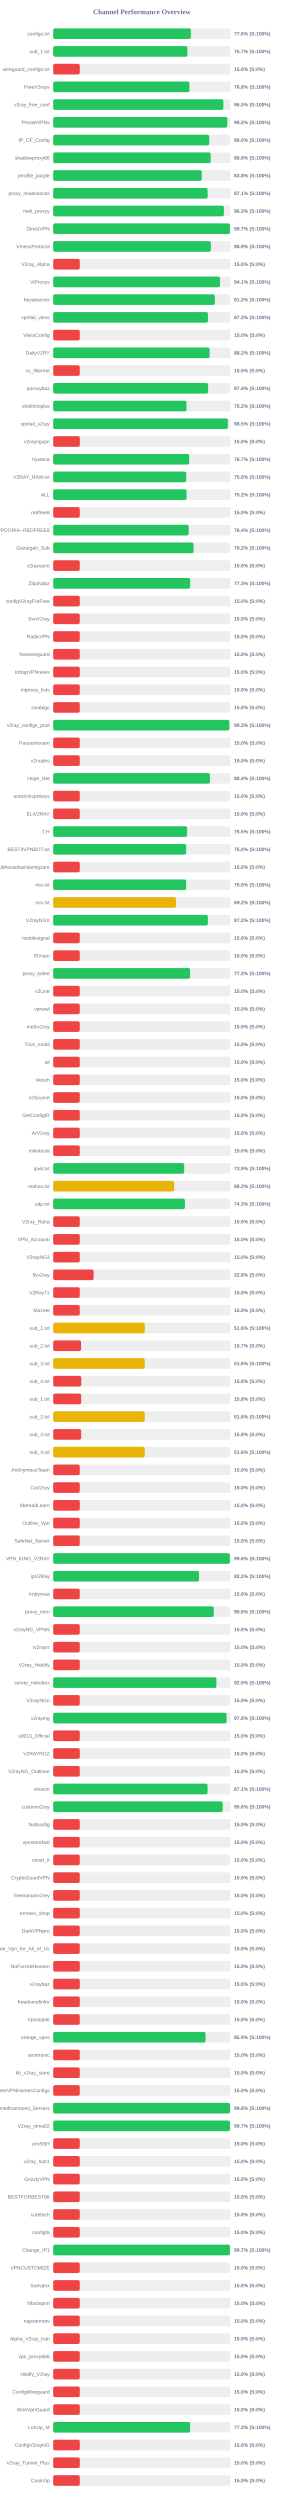
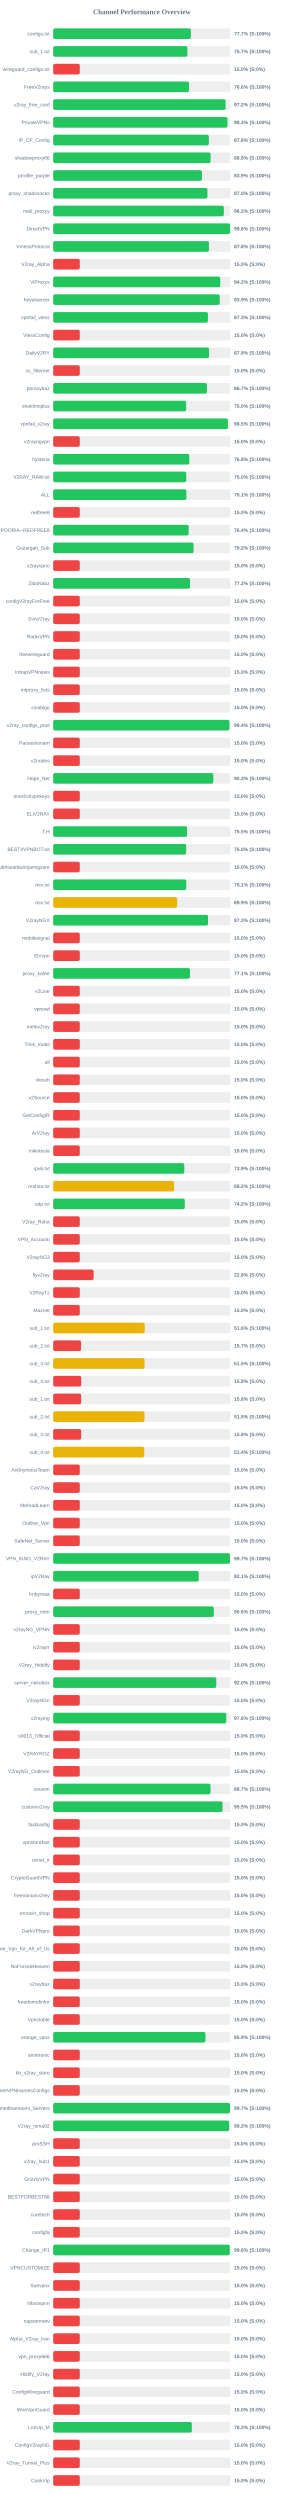
<svg xmlns="http://www.w3.org/2000/svg" width="800" height="7050" version="1.1">
  <style>
        .row { font: 14px Arial; fill: #64748b; }
        .score { font: bold 14px Arial; fill: #64748b; }
    </style>
  <text x="400" y="40" text-anchor="middle" font-size="20px" font-weight="bold" fill="#64748b">Channel Performance Overview</text>
  <rect x="150" y="80" width="500" height="30" fill="#eee" rx="5" />
-   <rect x="150" y="80" width="388.2" height="30" fill="#22c55e" rx="5" />
+   <rect x="150" y="80" width="388.25" height="30" fill="#22c55e" rx="5" />
  <text x="140" y="100" text-anchor="end" class="row">configs.txt</text>
-   <text x="660" y="100" text-anchor="start" class="score">77.6% (S:100%)</text>
+   <text x="660" y="100" text-anchor="start" class="score">77.7% (S:100%)</text>
  <rect x="150" y="130" width="500" height="30" fill="#eee" rx="5" />
-   <rect x="150" y="130" width="378.4" height="30" fill="#22c55e" rx="5" />
+   <rect x="150" y="130" width="378.45" height="30" fill="#22c55e" rx="5" />
  <text x="140" y="150" text-anchor="end" class="row">sub_1.txt</text>
  <text x="660" y="150" text-anchor="start" class="score">75.7% (S:100%)</text>
  <rect x="150" y="180" width="500" height="30" fill="#eee" rx="5" />
  <rect x="150" y="180" width="75.0" height="30" fill="#ef4444" rx="5" />
  <text x="140" y="200" text-anchor="end" class="row">wireguard_configs.txt</text>
  <text x="660" y="200" text-anchor="start" class="score">15.0% (S:0%)</text>
  <rect x="150" y="230" width="500" height="30" fill="#eee" rx="5" />
-   <rect x="150" y="230" width="384.05" height="30" fill="#22c55e" rx="5" />
+   <rect x="150" y="230" width="383.15" height="30" fill="#22c55e" rx="5" />
  <text x="140" y="250" text-anchor="end" class="row">FreeV2rays</text>
-   <text x="660" y="250" text-anchor="start" class="score">76.8% (S:100%)</text>
+   <text x="660" y="250" text-anchor="start" class="score">76.6% (S:100%)</text>
  <rect x="150" y="280" width="500" height="30" fill="#eee" rx="5" />
-   <rect x="150" y="280" width="479.9" height="30" fill="#22c55e" rx="5" />
+   <rect x="150" y="280" width="486.25" height="30" fill="#22c55e" rx="5" />
  <text x="140" y="300" text-anchor="end" class="row">v2ray_free_conf</text>
-   <text x="660" y="300" text-anchor="start" class="score">96.0% (S:100%)</text>
+   <text x="660" y="300" text-anchor="start" class="score">97.2% (S:100%)</text>
  <rect x="150" y="330" width="500" height="30" fill="#eee" rx="5" />
-   <rect x="150" y="330" width="491.05" height="30" fill="#22c55e" rx="5" />
+   <rect x="150" y="330" width="491.5" height="30" fill="#22c55e" rx="5" />
  <text x="140" y="350" text-anchor="end" class="row">PrivateVPNs</text>
-   <text x="660" y="350" text-anchor="start" class="score">98.2% (S:100%)</text>
+   <text x="660" y="350" text-anchor="start" class="score">98.3% (S:100%)</text>
  <rect x="150" y="380" width="500" height="30" fill="#eee" rx="5" />
-   <rect x="150" y="380" width="440.0" height="30" fill="#22c55e" rx="5" />
+   <rect x="150" y="380" width="438.95" height="30" fill="#22c55e" rx="5" />
  <text x="140" y="400" text-anchor="end" class="row">IP_CF_Config</text>
-   <text x="660" y="400" text-anchor="start" class="score">88.0% (S:100%)</text>
+   <text x="660" y="400" text-anchor="start" class="score">87.8% (S:100%)</text>
  <rect x="150" y="430" width="500" height="30" fill="#eee" rx="5" />
-   <rect x="150" y="430" width="444.2" height="30" fill="#22c55e" rx="5" />
+   <rect x="150" y="430" width="443.9" height="30" fill="#22c55e" rx="5" />
  <text x="140" y="450" text-anchor="end" class="row">shadowproxy66</text>
  <text x="660" y="450" text-anchor="start" class="score">88.8% (S:100%)</text>
  <rect x="150" y="480" width="500" height="30" fill="#eee" rx="5" />
-   <rect x="150" y="480" width="419.1" height="30" fill="#22c55e" rx="5" />
+   <rect x="150" y="480" width="419.5" height="30" fill="#22c55e" rx="5" />
  <text x="140" y="500" text-anchor="end" class="row">prrofile_purple</text>
-   <text x="660" y="500" text-anchor="start" class="score">83.8% (S:100%)</text>
+   <text x="660" y="500" text-anchor="start" class="score">83.9% (S:100%)</text>
  <rect x="150" y="530" width="500" height="30" fill="#eee" rx="5" />
-   <rect x="150" y="530" width="435.5" height="30" fill="#22c55e" rx="5" />
+   <rect x="150" y="530" width="434.95" height="30" fill="#22c55e" rx="5" />
  <text x="140" y="550" text-anchor="end" class="row">proxy_shadosocks</text>
-   <text x="660" y="550" text-anchor="start" class="score">87.1% (S:100%)</text>
+   <text x="660" y="550" text-anchor="start" class="score">87.0% (S:100%)</text>
  <rect x="150" y="580" width="500" height="30" fill="#eee" rx="5" />
-   <rect x="150" y="580" width="481.4" height="30" fill="#22c55e" rx="5" />
+   <rect x="150" y="580" width="481.2" height="30" fill="#22c55e" rx="5" />
  <text x="140" y="600" text-anchor="end" class="row">meli_proxyy</text>
-   <text x="660" y="600" text-anchor="start" class="score">96.3% (S:100%)</text>
+   <text x="660" y="600" text-anchor="start" class="score">96.2% (S:100%)</text>
  <rect x="150" y="630" width="500" height="30" fill="#eee" rx="5" />
-   <rect x="150" y="630" width="498.4" height="30" fill="#22c55e" rx="5" />
+   <rect x="150" y="630" width="498.85" height="30" fill="#22c55e" rx="5" />
  <text x="140" y="650" text-anchor="end" class="row">DirectVPN</text>
-   <text x="660" y="650" text-anchor="start" class="score">99.7% (S:100%)</text>
+   <text x="660" y="650" text-anchor="start" class="score">99.8% (S:100%)</text>
  <rect x="150" y="680" width="500" height="30" fill="#eee" rx="5" />
-   <rect x="150" y="680" width="444.7" height="30" fill="#22c55e" rx="5" />
+   <rect x="150" y="680" width="439.2" height="30" fill="#22c55e" rx="5" />
  <text x="140" y="700" text-anchor="end" class="row">VmessProtocol</text>
-   <text x="660" y="700" text-anchor="start" class="score">88.9% (S:100%)</text>
+   <text x="660" y="700" text-anchor="start" class="score">87.8% (S:100%)</text>
  <rect x="150" y="730" width="500" height="30" fill="#eee" rx="5" />
  <rect x="150" y="730" width="75.0" height="30" fill="#ef4444" rx="5" />
  <text x="140" y="750" text-anchor="end" class="row">V2ray_Alpha</text>
  <text x="660" y="750" text-anchor="start" class="score">15.0% (S:0%)</text>
  <rect x="150" y="780" width="500" height="30" fill="#eee" rx="5" />
-   <rect x="150" y="780" width="470.45" height="30" fill="#22c55e" rx="5" />
+   <rect x="150" y="780" width="471.05" height="30" fill="#22c55e" rx="5" />
  <text x="140" y="800" text-anchor="end" class="row">ViProxys</text>
-   <text x="660" y="800" text-anchor="start" class="score">94.1% (S:100%)</text>
+   <text x="660" y="800" text-anchor="start" class="score">94.2% (S:100%)</text>
  <rect x="150" y="830" width="500" height="30" fill="#eee" rx="5" />
-   <rect x="150" y="830" width="455.8" height="30" fill="#22c55e" rx="5" />
+   <rect x="150" y="830" width="469.6" height="30" fill="#22c55e" rx="5" />
  <text x="140" y="850" text-anchor="end" class="row">heyatserver</text>
-   <text x="660" y="850" text-anchor="start" class="score">91.2% (S:100%)</text>
+   <text x="660" y="850" text-anchor="start" class="score">93.9% (S:100%)</text>
  <rect x="150" y="880" width="500" height="30" fill="#eee" rx="5" />
-   <rect x="150" y="880" width="436.4" height="30" fill="#22c55e" rx="5" />
+   <rect x="150" y="880" width="436.35" height="30" fill="#22c55e" rx="5" />
  <text x="140" y="900" text-anchor="end" class="row">vpnfail_vless</text>
  <text x="660" y="900" text-anchor="start" class="score">87.3% (S:100%)</text>
  <rect x="150" y="930" width="500" height="30" fill="#eee" rx="5" />
  <rect x="150" y="930" width="75.0" height="30" fill="#ef4444" rx="5" />
  <text x="140" y="950" text-anchor="end" class="row">VlessConfig</text>
  <text x="660" y="950" text-anchor="start" class="score">15.0% (S:0%)</text>
  <rect x="150" y="980" width="500" height="30" fill="#eee" rx="5" />
-   <rect x="150" y="980" width="441.05" height="30" fill="#22c55e" rx="5" />
+   <rect x="150" y="980" width="439.55" height="30" fill="#22c55e" rx="5" />
  <text x="140" y="1000" text-anchor="end" class="row">DailyV2RY</text>
-   <text x="660" y="1000" text-anchor="start" class="score">88.2% (S:100%)</text>
+   <text x="660" y="1000" text-anchor="start" class="score">87.9% (S:100%)</text>
  <rect x="150" y="1030" width="500" height="30" fill="#eee" rx="5" />
  <rect x="150" y="1030" width="75.0" height="30" fill="#ef4444" rx="5" />
  <text x="140" y="1050" text-anchor="end" class="row">xs_filternet</text>
  <text x="660" y="1050" text-anchor="start" class="score">15.0% (S:0%)</text>
  <rect x="150" y="1080" width="500" height="30" fill="#eee" rx="5" />
-   <rect x="150" y="1080" width="436.85" height="30" fill="#22c55e" rx="5" />
+   <rect x="150" y="1080" width="433.65" height="30" fill="#22c55e" rx="5" />
  <text x="140" y="1100" text-anchor="end" class="row">poroxybaz</text>
-   <text x="660" y="1100" text-anchor="start" class="score">87.4% (S:100%)</text>
+   <text x="660" y="1100" text-anchor="start" class="score">86.7% (S:100%)</text>
  <rect x="150" y="1130" width="500" height="30" fill="#eee" rx="5" />
-   <rect x="150" y="1130" width="375.9" height="30" fill="#22c55e" rx="5" />
+   <rect x="150" y="1130" width="374.95" height="30" fill="#22c55e" rx="5" />
  <text x="140" y="1150" text-anchor="end" class="row">shokhmiplus</text>
-   <text x="660" y="1150" text-anchor="start" class="score">75.2% (S:100%)</text>
+   <text x="660" y="1150" text-anchor="start" class="score">75.0% (S:100%)</text>
  <rect x="150" y="1180" width="500" height="30" fill="#eee" rx="5" />
-   <rect x="150" y="1180" width="492.6" height="30" fill="#22c55e" rx="5" />
+   <rect x="150" y="1180" width="492.65" height="30" fill="#22c55e" rx="5" />
  <text x="140" y="1200" text-anchor="end" class="row">vpnfail_v2ray</text>
  <text x="660" y="1200" text-anchor="start" class="score">98.5% (S:100%)</text>
  <rect x="150" y="1230" width="500" height="30" fill="#eee" rx="5" />
  <rect x="150" y="1230" width="75.0" height="30" fill="#ef4444" rx="5" />
  <text x="140" y="1250" text-anchor="end" class="row">v2rayngvpn</text>
  <text x="660" y="1250" text-anchor="start" class="score">15.0% (S:0%)</text>
  <rect x="150" y="1280" width="500" height="30" fill="#eee" rx="5" />
-   <rect x="150" y="1280" width="383.5" height="30" fill="#22c55e" rx="5" />
+   <rect x="150" y="1280" width="383.9" height="30" fill="#22c55e" rx="5" />
  <text x="140" y="1300" text-anchor="end" class="row">hysteria</text>
-   <text x="660" y="1300" text-anchor="start" class="score">76.7% (S:100%)</text>
+   <text x="660" y="1300" text-anchor="start" class="score">76.8% (S:100%)</text>
  <rect x="150" y="1330" width="500" height="30" fill="#eee" rx="5" />
-   <rect x="150" y="1330" width="375.15" height="30" fill="#22c55e" rx="5" />
+   <rect x="150" y="1330" width="375.2" height="30" fill="#22c55e" rx="5" />
  <text x="140" y="1350" text-anchor="end" class="row">V2RAY_RAW.txt</text>
  <text x="660" y="1350" text-anchor="start" class="score">75.0% (S:100%)</text>
  <rect x="150" y="1380" width="500" height="30" fill="#eee" rx="5" />
-   <rect x="150" y="1380" width="376.2" height="30" fill="#22c55e" rx="5" />
+   <rect x="150" y="1380" width="375.7" height="30" fill="#22c55e" rx="5" />
  <text x="140" y="1400" text-anchor="end" class="row">ALL</text>
-   <text x="660" y="1400" text-anchor="start" class="score">75.2% (S:100%)</text>
+   <text x="660" y="1400" text-anchor="start" class="score">75.1% (S:100%)</text>
  <rect x="150" y="1430" width="500" height="30" fill="#eee" rx="5" />
  <rect x="150" y="1430" width="75.0" height="30" fill="#ef4444" rx="5" />
  <text x="140" y="1450" text-anchor="end" class="row">redfree8</text>
  <text x="660" y="1450" text-anchor="start" class="score">15.0% (S:0%)</text>
  <rect x="150" y="1480" width="500" height="30" fill="#eee" rx="5" />
  <rect x="150" y="1480" width="382.0" height="30" fill="#22c55e" rx="5" />
  <text x="140" y="1500" text-anchor="end" class="row">POORIA--REDFREE8.txt#POORIA--REDFREE8</text>
  <text x="660" y="1500" text-anchor="start" class="score">76.4% (S:100%)</text>
  <rect x="150" y="1530" width="500" height="30" fill="#eee" rx="5" />
  <rect x="150" y="1530" width="395.8" height="30" fill="#22c55e" rx="5" />
  <text x="140" y="1550" text-anchor="end" class="row">Gozargah_Sub</text>
  <text x="660" y="1550" text-anchor="start" class="score">79.2% (S:100%)</text>
  <rect x="150" y="1580" width="500" height="30" fill="#eee" rx="5" />
  <rect x="150" y="1580" width="75.0" height="30" fill="#ef4444" rx="5" />
  <text x="140" y="1600" text-anchor="end" class="row">v2rayvpno</text>
  <text x="660" y="1600" text-anchor="start" class="score">15.0% (S:0%)</text>
  <rect x="150" y="1630" width="500" height="30" fill="#eee" rx="5" />
-   <rect x="150" y="1630" width="386.3" height="30" fill="#22c55e" rx="5" />
+   <rect x="150" y="1630" width="385.95" height="30" fill="#22c55e" rx="5" />
  <text x="140" y="1650" text-anchor="end" class="row">ZibaNabz</text>
-   <text x="660" y="1650" text-anchor="start" class="score">77.3% (S:100%)</text>
+   <text x="660" y="1650" text-anchor="start" class="score">77.2% (S:100%)</text>
  <rect x="150" y="1680" width="500" height="30" fill="#eee" rx="5" />
  <rect x="150" y="1680" width="75.0" height="30" fill="#ef4444" rx="5" />
  <text x="140" y="1700" text-anchor="end" class="row">configV2rayForFree</text>
  <text x="660" y="1700" text-anchor="start" class="score">15.0% (S:0%)</text>
  <rect x="150" y="1730" width="500" height="30" fill="#eee" rx="5" />
  <rect x="150" y="1730" width="75.0" height="30" fill="#ef4444" rx="5" />
  <text x="140" y="1750" text-anchor="end" class="row">SvnV2ray</text>
  <text x="660" y="1750" text-anchor="start" class="score">15.0% (S:0%)</text>
  <rect x="150" y="1780" width="500" height="30" fill="#eee" rx="5" />
  <rect x="150" y="1780" width="75.0" height="30" fill="#ef4444" rx="5" />
  <text x="140" y="1800" text-anchor="end" class="row">RadixVPN</text>
  <text x="660" y="1800" text-anchor="start" class="score">15.0% (S:0%)</text>
  <rect x="150" y="1830" width="500" height="30" fill="#eee" rx="5" />
  <rect x="150" y="1830" width="75.0" height="30" fill="#ef4444" rx="5" />
  <text x="140" y="1850" text-anchor="end" class="row">freewireguard</text>
  <text x="660" y="1850" text-anchor="start" class="score">15.0% (S:0%)</text>
  <rect x="150" y="1880" width="500" height="30" fill="#eee" rx="5" />
  <rect x="150" y="1880" width="75.0" height="30" fill="#ef4444" rx="5" />
  <text x="140" y="1900" text-anchor="end" class="row">IrdrapVPNnews</text>
  <text x="660" y="1900" text-anchor="start" class="score">15.0% (S:0%)</text>
  <rect x="150" y="1930" width="500" height="30" fill="#eee" rx="5" />
  <rect x="150" y="1930" width="75.0" height="30" fill="#ef4444" rx="5" />
  <text x="140" y="1950" text-anchor="end" class="row">mtproxy_lists</text>
  <text x="660" y="1950" text-anchor="start" class="score">15.0% (S:0%)</text>
  <rect x="150" y="1980" width="500" height="30" fill="#eee" rx="5" />
  <rect x="150" y="1980" width="75.0" height="30" fill="#ef4444" rx="5" />
  <text x="140" y="2000" text-anchor="end" class="row">sinabigo</text>
  <text x="660" y="2000" text-anchor="start" class="score">15.0% (S:0%)</text>
  <rect x="150" y="2030" width="500" height="30" fill="#eee" rx="5" />
-   <rect x="150" y="2030" width="496.65" height="30" fill="#22c55e" rx="5" />
+   <rect x="150" y="2030" width="497.0" height="30" fill="#22c55e" rx="5" />
  <text x="140" y="2050" text-anchor="end" class="row">v2ray_configs_pool</text>
-   <text x="660" y="2050" text-anchor="start" class="score">99.3% (S:100%)</text>
+   <text x="660" y="2050" text-anchor="start" class="score">99.4% (S:100%)</text>
  <rect x="150" y="2080" width="500" height="30" fill="#eee" rx="5" />
  <rect x="150" y="2080" width="75.0" height="30" fill="#ef4444" rx="5" />
  <text x="140" y="2100" text-anchor="end" class="row">Parsashonam</text>
  <text x="660" y="2100" text-anchor="start" class="score">15.0% (S:0%)</text>
  <rect x="150" y="2130" width="500" height="30" fill="#eee" rx="5" />
  <rect x="150" y="2130" width="75.0" height="30" fill="#ef4444" rx="5" />
  <text x="140" y="2150" text-anchor="end" class="row">v2nodes</text>
  <text x="660" y="2150" text-anchor="start" class="score">15.0% (S:0%)</text>
  <rect x="150" y="2180" width="500" height="30" fill="#eee" rx="5" />
-   <rect x="150" y="2180" width="442.0" height="30" fill="#22c55e" rx="5" />
+   <rect x="150" y="2180" width="451.55" height="30" fill="#22c55e" rx="5" />
  <text x="140" y="2200" text-anchor="end" class="row">Hope_Net</text>
-   <text x="660" y="2200" text-anchor="start" class="score">88.4% (S:100%)</text>
+   <text x="660" y="2200" text-anchor="start" class="score">90.3% (S:100%)</text>
  <rect x="150" y="2230" width="500" height="30" fill="#eee" rx="5" />
  <rect x="150" y="2230" width="75.0" height="30" fill="#ef4444" rx="5" />
  <text x="140" y="2250" text-anchor="end" class="row">oneclickvpnkeys</text>
  <text x="660" y="2250" text-anchor="start" class="score">15.0% (S:0%)</text>
  <rect x="150" y="2280" width="500" height="30" fill="#eee" rx="5" />
  <rect x="150" y="2280" width="75.0" height="30" fill="#ef4444" rx="5" />
  <text x="140" y="2300" text-anchor="end" class="row">ELiV2RAY</text>
  <text x="660" y="2300" text-anchor="start" class="score">15.0% (S:0%)</text>
  <rect x="150" y="2330" width="500" height="30" fill="#eee" rx="5" />
-   <rect x="150" y="2330" width="377.6" height="30" fill="#22c55e" rx="5" />
+   <rect x="150" y="2330" width="377.65" height="30" fill="#22c55e" rx="5" />
  <text x="140" y="2350" text-anchor="end" class="row">T,H</text>
  <text x="660" y="2350" text-anchor="start" class="score">75.5% (S:100%)</text>
  <rect x="150" y="2380" width="500" height="30" fill="#eee" rx="5" />
-   <rect x="150" y="2380" width="374.95" height="30" fill="#22c55e" rx="5" />
+   <rect x="150" y="2380" width="375.1" height="30" fill="#22c55e" rx="5" />
  <text x="140" y="2400" text-anchor="end" class="row">BESTIIVPNBOT.txt</text>
  <text x="660" y="2400" text-anchor="start" class="score">75.0% (S:100%)</text>
  <rect x="150" y="2430" width="500" height="30" fill="#eee" rx="5" />
  <rect x="150" y="2430" width="75.0" height="30" fill="#ef4444" rx="5" />
  <text x="140" y="2450" text-anchor="end" class="row">Sub#azadiazinjamigzare</text>
  <text x="660" y="2450" text-anchor="start" class="score">15.0% (S:0%)</text>
  <rect x="150" y="2480" width="500" height="30" fill="#eee" rx="5" />
-   <rect x="150" y="2480" width="374.9" height="30" fill="#22c55e" rx="5" />
+   <rect x="150" y="2480" width="375.35" height="30" fill="#22c55e" rx="5" />
  <text x="140" y="2500" text-anchor="end" class="row">mix.txt</text>
-   <text x="660" y="2500" text-anchor="start" class="score">75.0% (S:100%)</text>
+   <text x="660" y="2500" text-anchor="start" class="score">75.1% (S:100%)</text>
  <rect x="150" y="2530" width="500" height="30" fill="#eee" rx="5" />
-   <rect x="150" y="2530" width="346.25" height="30" fill="#eab308" rx="5" />
+   <rect x="150" y="2530" width="349.6" height="30" fill="#eab308" rx="5" />
  <text x="140" y="2550" text-anchor="end" class="row">mix.txt</text>
-   <text x="660" y="2550" text-anchor="start" class="score">69.2% (S:100%)</text>
+   <text x="660" y="2550" text-anchor="start" class="score">69.9% (S:100%)</text>
  <rect x="150" y="2580" width="500" height="30" fill="#eee" rx="5" />
-   <rect x="150" y="2580" width="436.1" height="30" fill="#22c55e" rx="5" />
+   <rect x="150" y="2580" width="436.7" height="30" fill="#22c55e" rx="5" />
  <text x="140" y="2600" text-anchor="end" class="row">V2rayNGX</text>
-   <text x="660" y="2600" text-anchor="start" class="score">87.2% (S:100%)</text>
+   <text x="660" y="2600" text-anchor="start" class="score">87.3% (S:100%)</text>
  <rect x="150" y="2630" width="500" height="30" fill="#eee" rx="5" />
  <rect x="150" y="2630" width="75.0" height="30" fill="#ef4444" rx="5" />
  <text x="140" y="2650" text-anchor="end" class="row">mobilesignal</text>
  <text x="660" y="2650" text-anchor="start" class="score">15.0% (S:0%)</text>
  <rect x="150" y="2680" width="500" height="30" fill="#eee" rx="5" />
  <rect x="150" y="2680" width="75.0" height="30" fill="#ef4444" rx="5" />
  <text x="140" y="2700" text-anchor="end" class="row">ISVvpn</text>
  <text x="660" y="2700" text-anchor="start" class="score">15.0% (S:0%)</text>
  <rect x="150" y="2730" width="500" height="30" fill="#eee" rx="5" />
-   <rect x="150" y="2730" width="386.1" height="30" fill="#22c55e" rx="5" />
+   <rect x="150" y="2730" width="385.7" height="30" fill="#22c55e" rx="5" />
  <text x="140" y="2750" text-anchor="end" class="row">proxy_kafee</text>
-   <text x="660" y="2750" text-anchor="start" class="score">77.2% (S:100%)</text>
+   <text x="660" y="2750" text-anchor="start" class="score">77.1% (S:100%)</text>
  <rect x="150" y="2780" width="500" height="30" fill="#eee" rx="5" />
  <rect x="150" y="2780" width="75.0" height="30" fill="#ef4444" rx="5" />
  <text x="140" y="2800" text-anchor="end" class="row">v2Line</text>
  <text x="660" y="2800" text-anchor="start" class="score">15.0% (S:0%)</text>
  <rect x="150" y="2830" width="500" height="30" fill="#eee" rx="5" />
  <rect x="150" y="2830" width="75.0" height="30" fill="#ef4444" rx="5" />
  <text x="140" y="2850" text-anchor="end" class="row">vpnowl</text>
  <text x="660" y="2850" text-anchor="start" class="score">15.0% (S:0%)</text>
  <rect x="150" y="2880" width="500" height="30" fill="#eee" rx="5" />
  <rect x="150" y="2880" width="75.0" height="30" fill="#ef4444" rx="5" />
  <text x="140" y="2900" text-anchor="end" class="row">melov2ray</text>
  <text x="660" y="2900" text-anchor="start" class="score">15.0% (S:0%)</text>
  <rect x="150" y="2930" width="500" height="30" fill="#eee" rx="5" />
  <rect x="150" y="2930" width="75.0" height="30" fill="#ef4444" rx="5" />
  <text x="140" y="2950" text-anchor="end" class="row">Trick_mobil</text>
  <text x="660" y="2950" text-anchor="start" class="score">15.0% (S:0%)</text>
  <rect x="150" y="2980" width="500" height="30" fill="#eee" rx="5" />
  <rect x="150" y="2980" width="75.0" height="30" fill="#ef4444" rx="5" />
  <text x="140" y="3000" text-anchor="end" class="row">all</text>
  <text x="660" y="3000" text-anchor="start" class="score">15.0% (S:0%)</text>
  <rect x="150" y="3030" width="500" height="30" fill="#eee" rx="5" />
  <rect x="150" y="3030" width="75.0" height="30" fill="#ef4444" rx="5" />
  <text x="140" y="3050" text-anchor="end" class="row">vlessh</text>
  <text x="660" y="3050" text-anchor="start" class="score">15.0% (S:0%)</text>
  <rect x="150" y="3080" width="500" height="30" fill="#eee" rx="5" />
  <rect x="150" y="3080" width="75.0" height="30" fill="#ef4444" rx="5" />
  <text x="140" y="3100" text-anchor="end" class="row">v2Source</text>
  <text x="660" y="3100" text-anchor="start" class="score">15.0% (S:0%)</text>
  <rect x="150" y="3130" width="500" height="30" fill="#eee" rx="5" />
  <rect x="150" y="3130" width="75.0" height="30" fill="#ef4444" rx="5" />
  <text x="140" y="3150" text-anchor="end" class="row">GetConfigIR</text>
  <text x="660" y="3150" text-anchor="start" class="score">15.0% (S:0%)</text>
  <rect x="150" y="3180" width="500" height="30" fill="#eee" rx="5" />
  <rect x="150" y="3180" width="75.0" height="30" fill="#ef4444" rx="5" />
  <text x="140" y="3200" text-anchor="end" class="row">ArV2ray</text>
  <text x="660" y="3200" text-anchor="start" class="score">15.0% (S:0%)</text>
  <rect x="150" y="3230" width="500" height="30" fill="#eee" rx="5" />
  <rect x="150" y="3230" width="75.0" height="30" fill="#ef4444" rx="5" />
  <text x="140" y="3250" text-anchor="end" class="row">inikotesla</text>
  <text x="660" y="3250" text-anchor="start" class="score">15.0% (S:0%)</text>
  <rect x="150" y="3280" width="500" height="30" fill="#eee" rx="5" />
-   <rect x="150" y="3280" width="369.45" height="30" fill="#22c55e" rx="5" />
+   <rect x="150" y="3280" width="369.7" height="30" fill="#22c55e" rx="5" />
  <text x="140" y="3300" text-anchor="end" class="row">ipv6.txt</text>
  <text x="660" y="3300" text-anchor="start" class="score">73.9% (S:100%)</text>
  <rect x="150" y="3330" width="500" height="30" fill="#eee" rx="5" />
-   <rect x="150" y="3330" width="341.1" height="30" fill="#eab308" rx="5" />
+   <rect x="150" y="3330" width="341.0" height="30" fill="#eab308" rx="5" />
  <text x="140" y="3350" text-anchor="end" class="row">mahsa.txt</text>
  <text x="660" y="3350" text-anchor="start" class="score">68.2% (S:100%)</text>
  <rect x="150" y="3380" width="500" height="30" fill="#eee" rx="5" />
-   <rect x="150" y="3380" width="371.4" height="30" fill="#22c55e" rx="5" />
+   <rect x="150" y="3380" width="371.1" height="30" fill="#22c55e" rx="5" />
  <text x="140" y="3400" text-anchor="end" class="row">udp.txt</text>
-   <text x="660" y="3400" text-anchor="start" class="score">74.3% (S:100%)</text>
+   <text x="660" y="3400" text-anchor="start" class="score">74.2% (S:100%)</text>
  <rect x="150" y="3430" width="500" height="30" fill="#eee" rx="5" />
  <rect x="150" y="3430" width="75.0" height="30" fill="#ef4444" rx="5" />
  <text x="140" y="3450" text-anchor="end" class="row">V2ray_Raha</text>
  <text x="660" y="3450" text-anchor="start" class="score">15.0% (S:0%)</text>
  <rect x="150" y="3480" width="500" height="30" fill="#eee" rx="5" />
  <rect x="150" y="3480" width="75.0" height="30" fill="#ef4444" rx="5" />
  <text x="140" y="3500" text-anchor="end" class="row">VPN_Accounti</text>
  <text x="660" y="3500" text-anchor="start" class="score">15.0% (S:0%)</text>
  <rect x="150" y="3530" width="500" height="30" fill="#eee" rx="5" />
  <rect x="150" y="3530" width="75.0" height="30" fill="#ef4444" rx="5" />
  <text x="140" y="3550" text-anchor="end" class="row">V2rayNG3</text>
  <text x="660" y="3550" text-anchor="start" class="score">15.0% (S:0%)</text>
  <rect x="150" y="3580" width="500" height="30" fill="#eee" rx="5" />
  <rect x="150" y="3580" width="114.05" height="30" fill="#ef4444" rx="5" />
  <text x="140" y="3600" text-anchor="end" class="row">flyv2ray</text>
  <text x="660" y="3600" text-anchor="start" class="score">22.8% (S:0%)</text>
  <rect x="150" y="3630" width="500" height="30" fill="#eee" rx="5" />
  <rect x="150" y="3630" width="75.0" height="30" fill="#ef4444" rx="5" />
  <text x="140" y="3650" text-anchor="end" class="row">V2RayTz</text>
  <text x="660" y="3650" text-anchor="start" class="score">15.0% (S:0%)</text>
  <rect x="150" y="3680" width="500" height="30" fill="#eee" rx="5" />
  <rect x="150" y="3680" width="75.0" height="30" fill="#ef4444" rx="5" />
  <text x="140" y="3700" text-anchor="end" class="row">Maznet</text>
  <text x="660" y="3700" text-anchor="start" class="score">15.0% (S:0%)</text>
  <rect x="150" y="3730" width="500" height="30" fill="#eee" rx="5" />
  <rect x="150" y="3730" width="258.2" height="30" fill="#eab308" rx="5" />
  <text x="140" y="3750" text-anchor="end" class="row">sub_1.txt</text>
  <text x="660" y="3750" text-anchor="start" class="score">51.6% (S:100%)</text>
  <rect x="150" y="3780" width="500" height="30" fill="#eee" rx="5" />
  <rect x="150" y="3780" width="78.65" height="30" fill="#ef4444" rx="5" />
  <text x="140" y="3800" text-anchor="end" class="row">sub_2.txt</text>
  <text x="660" y="3800" text-anchor="start" class="score">15.7% (S:0%)</text>
  <rect x="150" y="3830" width="500" height="30" fill="#eee" rx="5" />
-   <rect x="150" y="3830" width="258.2" height="30" fill="#eab308" rx="5" />
+   <rect x="150" y="3830" width="257.6" height="30" fill="#eab308" rx="5" />
  <text x="140" y="3850" text-anchor="end" class="row">sub_3.txt</text>
-   <text x="660" y="3850" text-anchor="start" class="score">51.6% (S:100%)</text>
+   <text x="660" y="3850" text-anchor="start" class="score">51.5% (S:100%)</text>
  <rect x="150" y="3880" width="500" height="30" fill="#eee" rx="5" />
  <rect x="150" y="3880" width="79.15" height="30" fill="#ef4444" rx="5" />
  <text x="140" y="3900" text-anchor="end" class="row">sub_4.txt</text>
  <text x="660" y="3900" text-anchor="start" class="score">15.8% (S:0%)</text>
  <rect x="150" y="3930" width="500" height="30" fill="#eee" rx="5" />
  <rect x="150" y="3930" width="78.9" height="30" fill="#ef4444" rx="5" />
  <text x="140" y="3950" text-anchor="end" class="row">sub_1.txt</text>
  <text x="660" y="3950" text-anchor="start" class="score">15.8% (S:0%)</text>
  <rect x="150" y="3980" width="500" height="30" fill="#eee" rx="5" />
-   <rect x="150" y="3980" width="258.25" height="30" fill="#eab308" rx="5" />
+   <rect x="150" y="3980" width="257.5" height="30" fill="#eab308" rx="5" />
  <text x="140" y="4000" text-anchor="end" class="row">sub_2.txt</text>
-   <text x="660" y="4000" text-anchor="start" class="score">51.6% (S:100%)</text>
+   <text x="660" y="4000" text-anchor="start" class="score">51.5% (S:100%)</text>
  <rect x="150" y="4030" width="500" height="30" fill="#eee" rx="5" />
  <rect x="150" y="4030" width="78.9" height="30" fill="#ef4444" rx="5" />
  <text x="140" y="4050" text-anchor="end" class="row">sub_3.txt</text>
  <text x="660" y="4050" text-anchor="start" class="score">15.8% (S:0%)</text>
  <rect x="150" y="4080" width="500" height="30" fill="#eee" rx="5" />
-   <rect x="150" y="4080" width="258.2" height="30" fill="#eab308" rx="5" />
+   <rect x="150" y="4080" width="256.8" height="30" fill="#eab308" rx="5" />
  <text x="140" y="4100" text-anchor="end" class="row">sub_4.txt</text>
-   <text x="660" y="4100" text-anchor="start" class="score">51.6% (S:100%)</text>
+   <text x="660" y="4100" text-anchor="start" class="score">51.4% (S:100%)</text>
  <rect x="150" y="4130" width="500" height="30" fill="#eee" rx="5" />
  <rect x="150" y="4130" width="75.0" height="30" fill="#ef4444" rx="5" />
  <text x="140" y="4150" text-anchor="end" class="row">An0nymousTeam</text>
  <text x="660" y="4150" text-anchor="start" class="score">15.0% (S:0%)</text>
  <rect x="150" y="4180" width="500" height="30" fill="#eee" rx="5" />
  <rect x="150" y="4180" width="75.0" height="30" fill="#ef4444" rx="5" />
  <text x="140" y="4200" text-anchor="end" class="row">CaV2ray</text>
  <text x="660" y="4200" text-anchor="start" class="score">15.0% (S:0%)</text>
  <rect x="150" y="4230" width="500" height="30" fill="#eee" rx="5" />
  <rect x="150" y="4230" width="75.0" height="30" fill="#ef4444" rx="5" />
  <text x="140" y="4250" text-anchor="end" class="row">MehradLearn</text>
  <text x="660" y="4250" text-anchor="start" class="score">15.0% (S:0%)</text>
  <rect x="150" y="4280" width="500" height="30" fill="#eee" rx="5" />
  <rect x="150" y="4280" width="75.0" height="30" fill="#ef4444" rx="5" />
  <text x="140" y="4300" text-anchor="end" class="row">Outline_Vpn</text>
  <text x="660" y="4300" text-anchor="start" class="score">15.0% (S:0%)</text>
  <rect x="150" y="4330" width="500" height="30" fill="#eee" rx="5" />
  <rect x="150" y="4330" width="75.0" height="30" fill="#ef4444" rx="5" />
  <text x="140" y="4350" text-anchor="end" class="row">SafeNet_Server</text>
  <text x="660" y="4350" text-anchor="start" class="score">15.0% (S:0%)</text>
  <rect x="150" y="4380" width="500" height="30" fill="#eee" rx="5" />
-   <rect x="150" y="4380" width="498.2" height="30" fill="#22c55e" rx="5" />
+   <rect x="150" y="4380" width="498.65" height="30" fill="#22c55e" rx="5" />
  <text x="140" y="4400" text-anchor="end" class="row">VPN_KING_V2RAY</text>
-   <text x="660" y="4400" text-anchor="start" class="score">99.6% (S:100%)</text>
+   <text x="660" y="4400" text-anchor="start" class="score">99.7% (S:100%)</text>
  <rect x="150" y="4430" width="500" height="30" fill="#eee" rx="5" />
-   <rect x="150" y="4430" width="411.15" height="30" fill="#22c55e" rx="5" />
+   <rect x="150" y="4430" width="410.4" height="30" fill="#22c55e" rx="5" />
  <text x="140" y="4450" text-anchor="end" class="row">ipV2Ray</text>
-   <text x="660" y="4450" text-anchor="start" class="score">82.2% (S:100%)</text>
+   <text x="660" y="4450" text-anchor="start" class="score">82.1% (S:100%)</text>
  <rect x="150" y="4480" width="500" height="30" fill="#eee" rx="5" />
  <rect x="150" y="4480" width="75.0" height="30" fill="#ef4444" rx="5" />
  <text x="140" y="4500" text-anchor="end" class="row">lrnbymaa</text>
  <text x="660" y="4500" text-anchor="start" class="score">15.0% (S:0%)</text>
  <rect x="150" y="4530" width="500" height="30" fill="#eee" rx="5" />
-   <rect x="150" y="4530" width="452.85" height="30" fill="#22c55e" rx="5" />
+   <rect x="150" y="4530" width="452.9" height="30" fill="#22c55e" rx="5" />
  <text x="140" y="4550" text-anchor="end" class="row">proxy_mtm</text>
  <text x="660" y="4550" text-anchor="start" class="score">90.6% (S:100%)</text>
  <rect x="150" y="4580" width="500" height="30" fill="#eee" rx="5" />
  <rect x="150" y="4580" width="75.0" height="30" fill="#ef4444" rx="5" />
  <text x="140" y="4600" text-anchor="end" class="row">v2rayNG_VPNN</text>
  <text x="660" y="4600" text-anchor="start" class="score">15.0% (S:0%)</text>
  <rect x="150" y="4630" width="500" height="30" fill="#eee" rx="5" />
  <rect x="150" y="4630" width="75.0" height="30" fill="#ef4444" rx="5" />
  <text x="140" y="4650" text-anchor="end" class="row">tv2rayrr</text>
  <text x="660" y="4650" text-anchor="start" class="score">15.0% (S:0%)</text>
  <rect x="150" y="4680" width="500" height="30" fill="#eee" rx="5" />
  <rect x="150" y="4680" width="75.0" height="30" fill="#ef4444" rx="5" />
  <text x="140" y="4700" text-anchor="end" class="row">V2rey_Hiddify</text>
  <text x="660" y="4700" text-anchor="start" class="score">15.0% (S:0%)</text>
  <rect x="150" y="4730" width="500" height="30" fill="#eee" rx="5" />
-   <rect x="150" y="4730" width="460.25" height="30" fill="#22c55e" rx="5" />
+   <rect x="150" y="4730" width="459.95" height="30" fill="#22c55e" rx="5" />
  <text x="140" y="4750" text-anchor="end" class="row">server_nekobox</text>
  <text x="660" y="4750" text-anchor="start" class="score">92.0% (S:100%)</text>
  <rect x="150" y="4780" width="500" height="30" fill="#eee" rx="5" />
  <rect x="150" y="4780" width="75.0" height="30" fill="#ef4444" rx="5" />
  <text x="140" y="4800" text-anchor="end" class="row">V2rayNGn</text>
  <text x="660" y="4800" text-anchor="start" class="score">15.0% (S:0%)</text>
  <rect x="150" y="4830" width="500" height="30" fill="#eee" rx="5" />
-   <rect x="150" y="4830" width="488.9" height="30" fill="#22c55e" rx="5" />
+   <rect x="150" y="4830" width="488.1" height="30" fill="#22c55e" rx="5" />
  <text x="140" y="4850" text-anchor="end" class="row">v2raying</text>
-   <text x="660" y="4850" text-anchor="start" class="score">97.8% (S:100%)</text>
+   <text x="660" y="4850" text-anchor="start" class="score">97.6% (S:100%)</text>
  <rect x="150" y="4880" width="500" height="30" fill="#eee" rx="5" />
  <rect x="150" y="4880" width="75.0" height="30" fill="#ef4444" rx="5" />
  <text x="140" y="4900" text-anchor="end" class="row">s0013_Official</text>
  <text x="660" y="4900" text-anchor="start" class="score">15.0% (S:0%)</text>
  <rect x="150" y="4930" width="500" height="30" fill="#eee" rx="5" />
  <rect x="150" y="4930" width="75.0" height="30" fill="#ef4444" rx="5" />
  <text x="140" y="4950" text-anchor="end" class="row">V2RAYROZ</text>
  <text x="660" y="4950" text-anchor="start" class="score">15.0% (S:0%)</text>
  <rect x="150" y="4980" width="500" height="30" fill="#eee" rx="5" />
  <rect x="150" y="4980" width="75.0" height="30" fill="#ef4444" rx="5" />
  <text x="140" y="5000" text-anchor="end" class="row">V2rayNG_Outlinee</text>
  <text x="660" y="5000" text-anchor="start" class="score">15.0% (S:0%)</text>
  <rect x="150" y="5030" width="500" height="30" fill="#eee" rx="5" />
-   <rect x="150" y="5030" width="435.3" height="30" fill="#22c55e" rx="5" />
+   <rect x="150" y="5030" width="443.7" height="30" fill="#22c55e" rx="5" />
  <text x="140" y="5050" text-anchor="end" class="row">sinavm</text>
-   <text x="660" y="5050" text-anchor="start" class="score">87.1% (S:100%)</text>
+   <text x="660" y="5050" text-anchor="start" class="score">88.7% (S:100%)</text>
  <rect x="150" y="5080" width="500" height="30" fill="#eee" rx="5" />
-   <rect x="150" y="5080" width="477.9" height="30" fill="#22c55e" rx="5" />
+   <rect x="150" y="5080" width="477.5" height="30" fill="#22c55e" rx="5" />
  <text x="140" y="5100" text-anchor="end" class="row">customv2ray</text>
-   <text x="660" y="5100" text-anchor="start" class="score">95.6% (S:100%)</text>
+   <text x="660" y="5100" text-anchor="start" class="score">95.5% (S:100%)</text>
  <rect x="150" y="5130" width="500" height="30" fill="#eee" rx="5" />
  <rect x="150" y="5130" width="75.0" height="30" fill="#ef4444" rx="5" />
  <text x="140" y="5150" text-anchor="end" class="row">fastkanfig</text>
  <text x="660" y="5150" text-anchor="start" class="score">15.0% (S:0%)</text>
  <rect x="150" y="5180" width="500" height="30" fill="#eee" rx="5" />
  <rect x="150" y="5180" width="75.0" height="30" fill="#ef4444" rx="5" />
  <text x="140" y="5200" text-anchor="end" class="row">vpnstorefast</text>
  <text x="660" y="5200" text-anchor="start" class="score">15.0% (S:0%)</text>
  <rect x="150" y="5230" width="500" height="30" fill="#eee" rx="5" />
  <rect x="150" y="5230" width="75.0" height="30" fill="#ef4444" rx="5" />
  <text x="140" y="5250" text-anchor="end" class="row">oxnet_ir</text>
  <text x="660" y="5250" text-anchor="start" class="score">15.0% (S:0%)</text>
  <rect x="150" y="5280" width="500" height="30" fill="#eee" rx="5" />
  <rect x="150" y="5280" width="75.0" height="30" fill="#ef4444" rx="5" />
  <text x="140" y="5300" text-anchor="end" class="row">CryptoGuardVPN</text>
  <text x="660" y="5300" text-anchor="start" class="score">15.0% (S:0%)</text>
  <rect x="150" y="5330" width="500" height="30" fill="#eee" rx="5" />
  <rect x="150" y="5330" width="75.0" height="30" fill="#ef4444" rx="5" />
  <text x="140" y="5350" text-anchor="end" class="row">freeiranianv2rey</text>
  <text x="660" y="5350" text-anchor="start" class="score">15.0% (S:0%)</text>
  <rect x="150" y="5380" width="500" height="30" fill="#eee" rx="5" />
  <rect x="150" y="5380" width="75.0" height="30" fill="#ef4444" rx="5" />
  <text x="140" y="5400" text-anchor="end" class="row">ernoxin_shop</text>
  <text x="660" y="5400" text-anchor="start" class="score">15.0% (S:0%)</text>
  <rect x="150" y="5430" width="500" height="30" fill="#eee" rx="5" />
  <rect x="150" y="5430" width="75.0" height="30" fill="#ef4444" rx="5" />
  <text x="140" y="5450" text-anchor="end" class="row">DarkVPNpro</text>
  <text x="660" y="5450" text-anchor="start" class="score">15.0% (S:0%)</text>
  <rect x="150" y="5480" width="500" height="30" fill="#eee" rx="5" />
  <rect x="150" y="5480" width="75.0" height="30" fill="#ef4444" rx="5" />
  <text x="140" y="5500" text-anchor="end" class="row">Free_Vpn_for_All_of_Us</text>
  <text x="660" y="5500" text-anchor="start" class="score">15.0% (S:0%)</text>
  <rect x="150" y="5530" width="500" height="30" fill="#eee" rx="5" />
  <rect x="150" y="5530" width="75.0" height="30" fill="#ef4444" rx="5" />
  <text x="140" y="5550" text-anchor="end" class="row">NoForcedHeaven</text>
  <text x="660" y="5550" text-anchor="start" class="score">15.0% (S:0%)</text>
  <rect x="150" y="5580" width="500" height="30" fill="#eee" rx="5" />
  <rect x="150" y="5580" width="75.0" height="30" fill="#ef4444" rx="5" />
  <text x="140" y="5600" text-anchor="end" class="row">v2raybaz</text>
  <text x="660" y="5600" text-anchor="start" class="score">15.0% (S:0%)</text>
  <rect x="150" y="5630" width="500" height="30" fill="#eee" rx="5" />
  <rect x="150" y="5630" width="75.0" height="30" fill="#ef4444" rx="5" />
  <text x="140" y="5650" text-anchor="end" class="row">freedomofinfor</text>
  <text x="660" y="5650" text-anchor="start" class="score">15.0% (S:0%)</text>
  <rect x="150" y="5680" width="500" height="30" fill="#eee" rx="5" />
  <rect x="150" y="5680" width="75.0" height="30" fill="#ef4444" rx="5" />
  <text x="140" y="5700" text-anchor="end" class="row">Vpnstable</text>
  <text x="660" y="5700" text-anchor="start" class="score">15.0% (S:0%)</text>
  <rect x="150" y="5730" width="500" height="30" fill="#eee" rx="5" />
-   <rect x="150" y="5730" width="429.6" height="30" fill="#22c55e" rx="5" />
+   <rect x="150" y="5730" width="429.35" height="30" fill="#22c55e" rx="5" />
  <text x="140" y="5750" text-anchor="end" class="row">orange_vpns</text>
  <text x="660" y="5750" text-anchor="start" class="score">85.9% (S:100%)</text>
  <rect x="150" y="5780" width="500" height="30" fill="#eee" rx="5" />
  <rect x="150" y="5780" width="75.0" height="30" fill="#ef4444" rx="5" />
  <text x="140" y="5800" text-anchor="end" class="row">amirtronic</text>
  <text x="660" y="5800" text-anchor="start" class="score">15.0% (S:0%)</text>
  <rect x="150" y="5830" width="500" height="30" fill="#eee" rx="5" />
  <rect x="150" y="5830" width="75.0" height="30" fill="#ef4444" rx="5" />
  <text x="140" y="5850" text-anchor="end" class="row">kb_v2ray_store</text>
  <text x="660" y="5850" text-anchor="start" class="score">15.0% (S:0%)</text>
  <rect x="150" y="5880" width="500" height="30" fill="#eee" rx="5" />
  <rect x="150" y="5880" width="75.0" height="30" fill="#ef4444" rx="5" />
  <text x="140" y="5900" text-anchor="end" class="row">FreeVPNHomesConfigs</text>
  <text x="660" y="5900" text-anchor="start" class="score">15.0% (S:0%)</text>
  <rect x="150" y="5930" width="500" height="30" fill="#eee" rx="5" />
-   <rect x="150" y="5930" width="498.8" height="30" fill="#22c55e" rx="5" />
+   <rect x="150" y="5930" width="498.55" height="30" fill="#22c55e" rx="5" />
  <text x="140" y="5950" text-anchor="end" class="row">Ahmedhamoomi_Servers</text>
-   <text x="660" y="5950" text-anchor="start" class="score">99.8% (S:100%)</text>
+   <text x="660" y="5950" text-anchor="start" class="score">99.7% (S:100%)</text>
  <rect x="150" y="5980" width="500" height="30" fill="#eee" rx="5" />
-   <rect x="150" y="5980" width="498.45" height="30" fill="#22c55e" rx="5" />
+   <rect x="150" y="5980" width="496.2" height="30" fill="#22c55e" rx="5" />
  <text x="140" y="6000" text-anchor="end" class="row">V2ray_nima02</text>
-   <text x="660" y="6000" text-anchor="start" class="score">99.7% (S:100%)</text>
+   <text x="660" y="6000" text-anchor="start" class="score">99.2% (S:100%)</text>
  <rect x="150" y="6030" width="500" height="30" fill="#eee" rx="5" />
  <rect x="150" y="6030" width="75.0" height="30" fill="#ef4444" rx="5" />
  <text x="140" y="6050" text-anchor="end" class="row">proSSH</text>
  <text x="660" y="6050" text-anchor="start" class="score">15.0% (S:0%)</text>
  <rect x="150" y="6080" width="500" height="30" fill="#eee" rx="5" />
  <rect x="150" y="6080" width="75.0" height="30" fill="#ef4444" rx="5" />
  <text x="140" y="6100" text-anchor="end" class="row">v2ray_hub1</text>
  <text x="660" y="6100" text-anchor="start" class="score">15.0% (S:0%)</text>
  <rect x="150" y="6130" width="500" height="30" fill="#eee" rx="5" />
  <rect x="150" y="6130" width="75.0" height="30" fill="#ef4444" rx="5" />
  <text x="140" y="6150" text-anchor="end" class="row">GrizzlyVPN</text>
  <text x="660" y="6150" text-anchor="start" class="score">15.0% (S:0%)</text>
  <rect x="150" y="6180" width="500" height="30" fill="#eee" rx="5" />
  <rect x="150" y="6180" width="75.0" height="30" fill="#ef4444" rx="5" />
  <text x="140" y="6200" text-anchor="end" class="row">BESTFORBEST66</text>
  <text x="660" y="6200" text-anchor="start" class="score">15.0% (S:0%)</text>
  <rect x="150" y="6230" width="500" height="30" fill="#eee" rx="5" />
  <rect x="150" y="6230" width="75.0" height="30" fill="#ef4444" rx="5" />
  <text x="140" y="6250" text-anchor="end" class="row">curetech</text>
  <text x="660" y="6250" text-anchor="start" class="score">15.0% (S:0%)</text>
  <rect x="150" y="6280" width="500" height="30" fill="#eee" rx="5" />
  <rect x="150" y="6280" width="75.0" height="30" fill="#ef4444" rx="5" />
  <text x="140" y="6300" text-anchor="end" class="row">configfa</text>
  <text x="660" y="6300" text-anchor="start" class="score">15.0% (S:0%)</text>
  <rect x="150" y="6330" width="500" height="30" fill="#eee" rx="5" />
-   <rect x="150" y="6330" width="498.45" height="30" fill="#22c55e" rx="5" />
+   <rect x="150" y="6330" width="498.05" height="30" fill="#22c55e" rx="5" />
  <text x="140" y="6350" text-anchor="end" class="row">Change_IP1</text>
-   <text x="660" y="6350" text-anchor="start" class="score">99.7% (S:100%)</text>
+   <text x="660" y="6350" text-anchor="start" class="score">99.6% (S:100%)</text>
  <rect x="150" y="6380" width="500" height="30" fill="#eee" rx="5" />
  <rect x="150" y="6380" width="75.0" height="30" fill="#ef4444" rx="5" />
  <text x="140" y="6400" text-anchor="end" class="row">VPNCUSTOMIZE</text>
  <text x="660" y="6400" text-anchor="start" class="score">15.0% (S:0%)</text>
  <rect x="150" y="6430" width="500" height="30" fill="#eee" rx="5" />
  <rect x="150" y="6430" width="75.0" height="30" fill="#ef4444" rx="5" />
  <text x="140" y="6450" text-anchor="end" class="row">Suevpnx</text>
  <text x="660" y="6450" text-anchor="start" class="score">15.0% (S:0%)</text>
  <rect x="150" y="6480" width="500" height="30" fill="#eee" rx="5" />
  <rect x="150" y="6480" width="75.0" height="30" fill="#ef4444" rx="5" />
  <text x="140" y="6500" text-anchor="end" class="row">Nfastvpnn</text>
  <text x="660" y="6500" text-anchor="start" class="score">15.0% (S:0%)</text>
  <rect x="150" y="6530" width="500" height="30" fill="#eee" rx="5" />
  <rect x="150" y="6530" width="75.0" height="30" fill="#ef4444" rx="5" />
  <text x="140" y="6550" text-anchor="end" class="row">napsternetv</text>
  <text x="660" y="6550" text-anchor="start" class="score">15.0% (S:0%)</text>
  <rect x="150" y="6580" width="500" height="30" fill="#eee" rx="5" />
  <rect x="150" y="6580" width="75.0" height="30" fill="#ef4444" rx="5" />
  <text x="140" y="6600" text-anchor="end" class="row">Alpha_V2ray_Iran</text>
  <text x="660" y="6600" text-anchor="start" class="score">15.0% (S:0%)</text>
  <rect x="150" y="6630" width="500" height="30" fill="#eee" rx="5" />
  <rect x="150" y="6630" width="75.0" height="30" fill="#ef4444" rx="5" />
  <text x="140" y="6650" text-anchor="end" class="row">vpn_proxy666</text>
  <text x="660" y="6650" text-anchor="start" class="score">15.0% (S:0%)</text>
  <rect x="150" y="6680" width="500" height="30" fill="#eee" rx="5" />
  <rect x="150" y="6680" width="75.0" height="30" fill="#ef4444" rx="5" />
  <text x="140" y="6700" text-anchor="end" class="row">Hiidify_V2ray</text>
  <text x="660" y="6700" text-anchor="start" class="score">15.0% (S:0%)</text>
  <rect x="150" y="6730" width="500" height="30" fill="#eee" rx="5" />
  <rect x="150" y="6730" width="75.0" height="30" fill="#ef4444" rx="5" />
  <text x="140" y="6750" text-anchor="end" class="row">ConfigWireguard</text>
  <text x="660" y="6750" text-anchor="start" class="score">15.0% (S:0%)</text>
  <rect x="150" y="6780" width="500" height="30" fill="#eee" rx="5" />
  <rect x="150" y="6780" width="75.0" height="30" fill="#ef4444" rx="5" />
  <text x="140" y="6800" text-anchor="end" class="row">WireVpnGuard</text>
  <text x="660" y="6800" text-anchor="start" class="score">15.0% (S:0%)</text>
  <rect x="150" y="6830" width="500" height="30" fill="#eee" rx="5" />
-   <rect x="150" y="6830" width="386.05" height="30" fill="#22c55e" rx="5" />
+   <rect x="150" y="6830" width="390.9" height="30" fill="#22c55e" rx="5" />
  <text x="140" y="6850" text-anchor="end" class="row">LonUp_M</text>
-   <text x="660" y="6850" text-anchor="start" class="score">77.2% (S:100%)</text>
+   <text x="660" y="6850" text-anchor="start" class="score">78.2% (S:100%)</text>
  <rect x="150" y="6880" width="500" height="30" fill="#eee" rx="5" />
  <rect x="150" y="6880" width="75.0" height="30" fill="#ef4444" rx="5" />
  <text x="140" y="6900" text-anchor="end" class="row">ConfigV2rayNG</text>
  <text x="660" y="6900" text-anchor="start" class="score">15.0% (S:0%)</text>
  <rect x="150" y="6930" width="500" height="30" fill="#eee" rx="5" />
  <rect x="150" y="6930" width="75.0" height="30" fill="#ef4444" rx="5" />
  <text x="140" y="6950" text-anchor="end" class="row">V2ray_Tunnel_Plus</text>
  <text x="660" y="6950" text-anchor="start" class="score">15.0% (S:0%)</text>
  <rect x="150" y="6980" width="500" height="30" fill="#eee" rx="5" />
  <rect x="150" y="6980" width="75.0" height="30" fill="#ef4444" rx="5" />
  <text x="140" y="7000" text-anchor="end" class="row">CookVip</text>
  <text x="660" y="7000" text-anchor="start" class="score">15.0% (S:0%)</text>
</svg>
